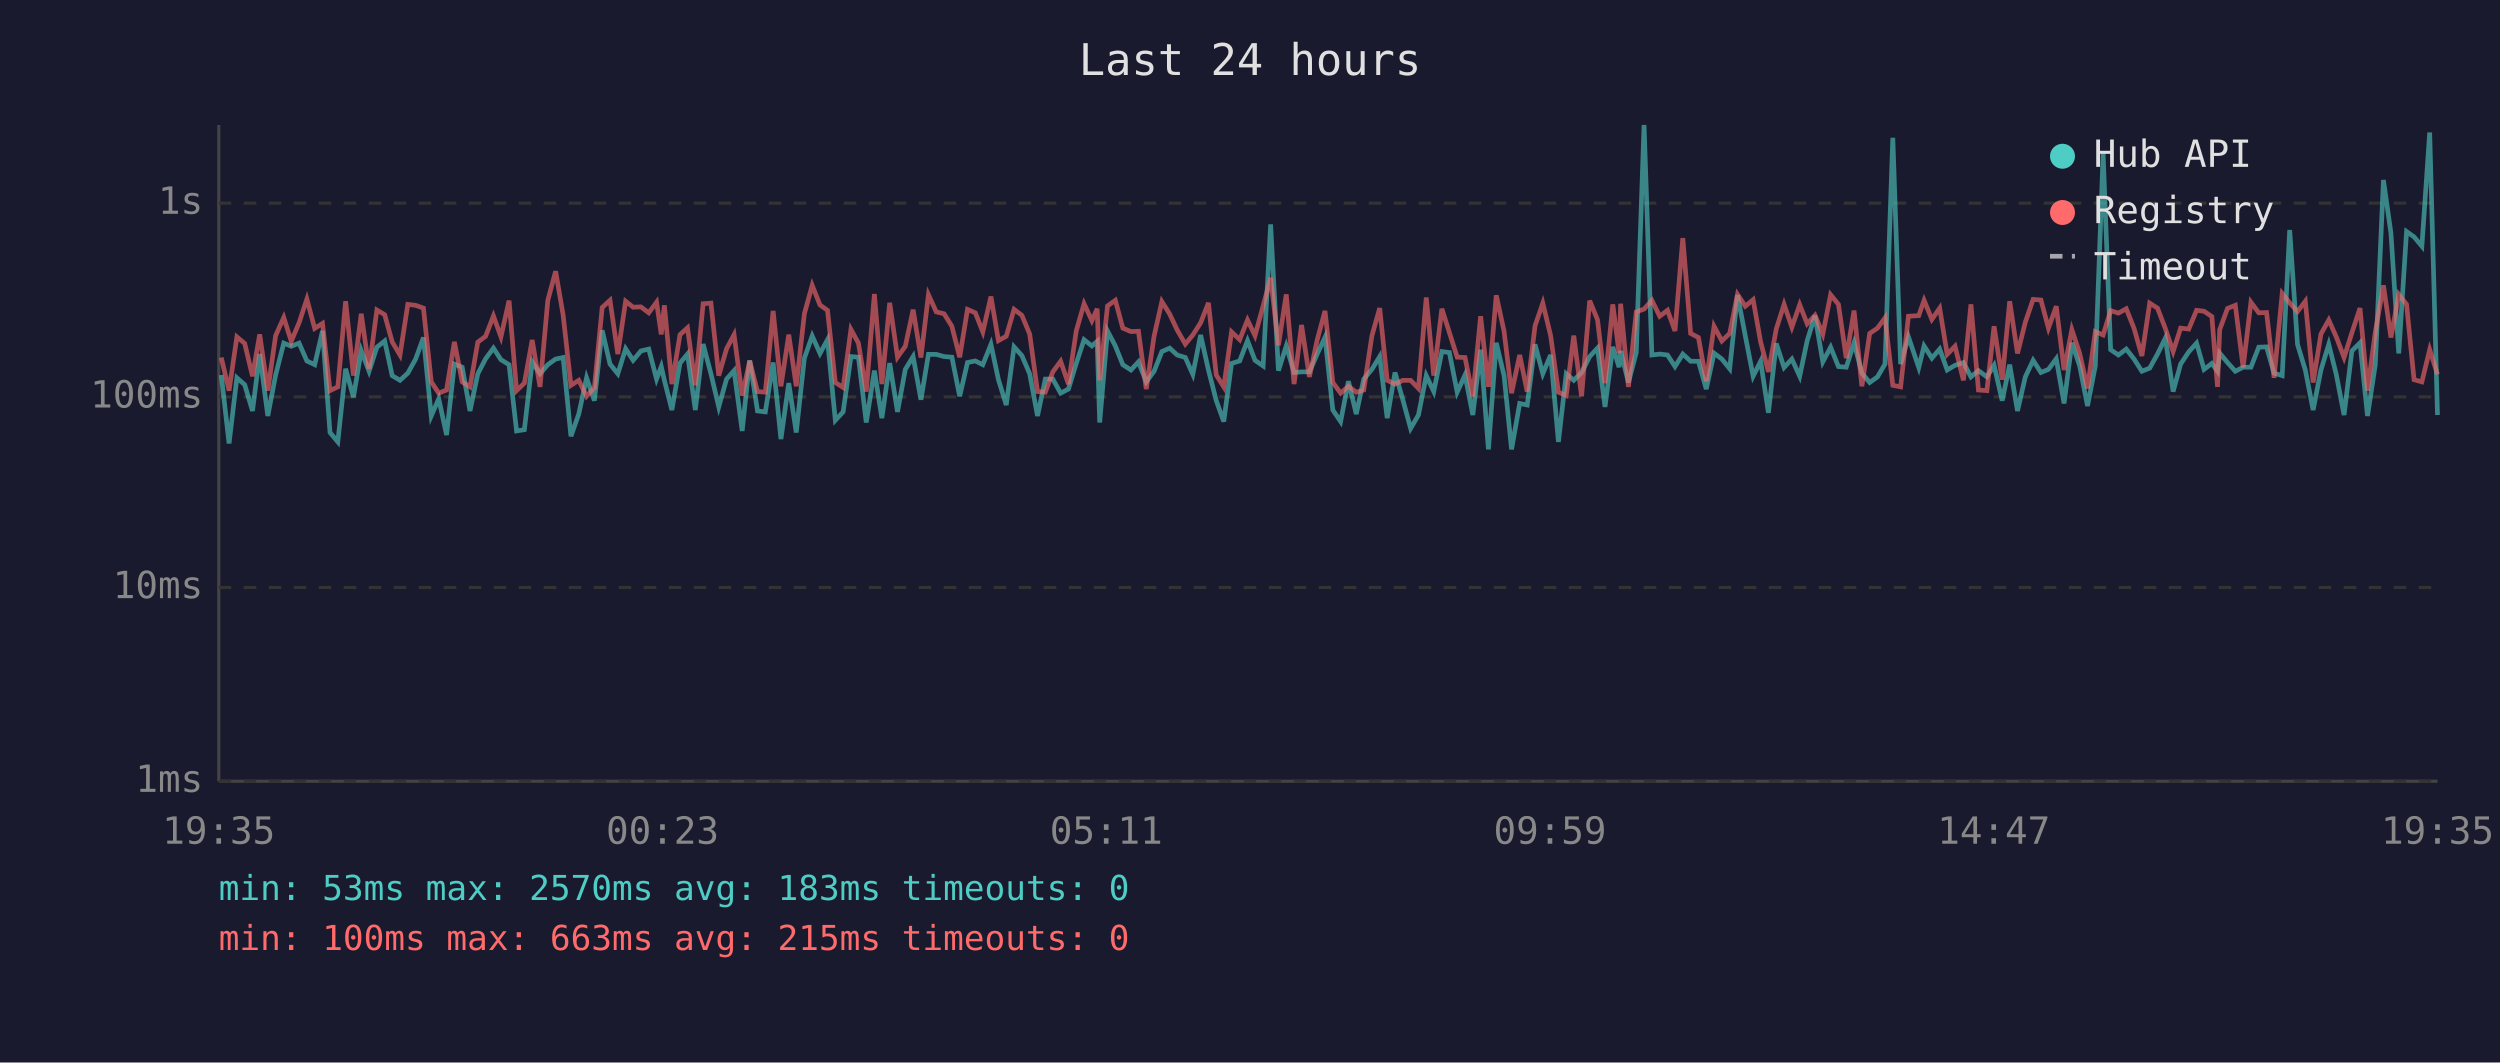
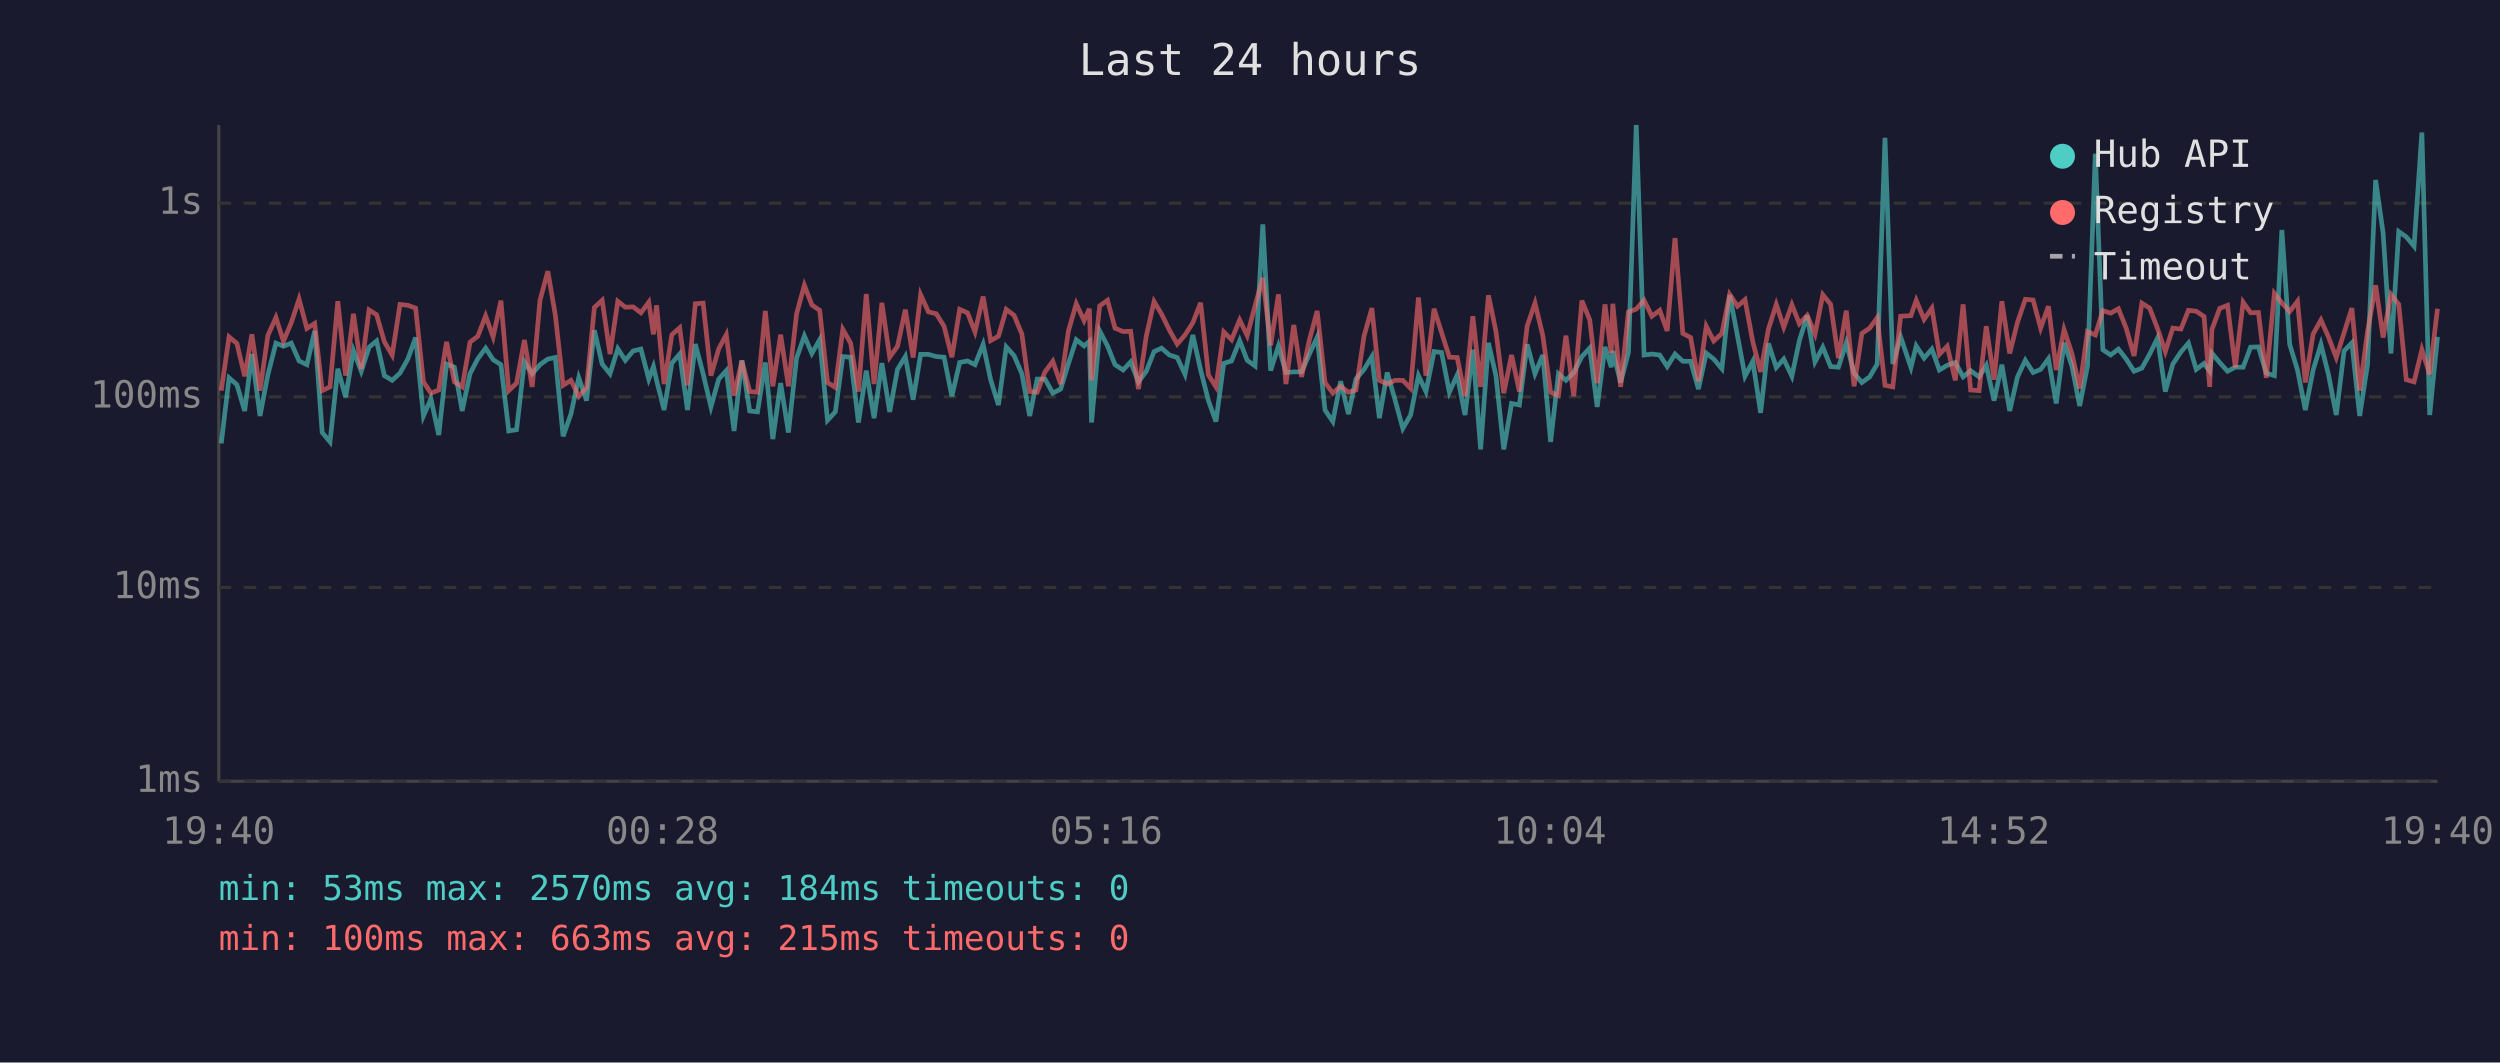
<svg xmlns="http://www.w3.org/2000/svg" viewBox="0 0 800 340" font-family="monospace" font-size="12">
  <rect width="800" height="340" fill="#1a1a2e" />
  <text x="400" y="24" fill="#e0e0e0" font-size="14" text-anchor="middle">Last 24 hours</text>
  <line x1="70" y1="40" x2="70" y2="250" stroke="#444" stroke-width="1" />
  <line x1="70" y1="250" x2="780" y2="250" stroke="#444" stroke-width="1" />
  <line x1="70" y1="250" x2="780" y2="250" stroke="#333" stroke-width="1" stroke-dasharray="4" />
  <text x="65" y="250" fill="#888" text-anchor="end" dominant-baseline="middle">1ms</text>
  <line x1="70" y1="188" x2="780" y2="188" stroke="#333" stroke-width="1" stroke-dasharray="4" />
  <text x="65" y="188" fill="#888" text-anchor="end" dominant-baseline="middle">10ms</text>
  <line x1="70" y1="127" x2="780" y2="127" stroke="#333" stroke-width="1" stroke-dasharray="4" />
  <text x="65" y="127" fill="#888" text-anchor="end" dominant-baseline="middle">100ms</text>
  <line x1="70" y1="65" x2="780" y2="65" stroke="#333" stroke-width="1" stroke-dasharray="4" />
  <text x="65" y="65" fill="#888" text-anchor="end" dominant-baseline="middle">1s</text>
-   <text x="70" y="270" fill="#888" text-anchor="middle">19:35</text>
-   <text x="212" y="270" fill="#888" text-anchor="middle">00:23</text>
-   <text x="354" y="270" fill="#888" text-anchor="middle">05:11</text>
-   <text x="496" y="270" fill="#888" text-anchor="middle">09:59</text>
-   <text x="638" y="270" fill="#888" text-anchor="middle">14:47</text>
-   <text x="780" y="270" fill="#888" text-anchor="middle">19:35</text>
-   <polyline points="70.8,120.0 73.3,141.9 75.8,120.9 78.3,123.1 80.8,131.5 83.1,113.3 85.7,133.1 88.2,120.0 90.8,109.8 93.2,110.8 95.7,109.8 98.2,115.5 100.7,116.7 103.2,105.9 105.6,138.4 108.1,141.4 110.6,118.0 113.1,127.1 115.6,112.2 118.1,118.8 120.6,111.1 123.1,109.1 125.5,120.2 128.0,121.7 130.5,119.4 133.0,114.9 135.5,108.0 138.0,133.1 140.4,127.6 142.9,139.2 145.4,116.5 147.9,117.5 150.4,131.5 152.9,119.6 155.4,114.8 157.9,111.4 160.3,115.1 162.9,116.7 165.3,137.9 167.8,137.5 170.3,115.8 172.8,119.6 175.3,116.7 177.8,114.9 180.2,114.4 182.7,139.6 185.2,132.5 187.7,120.9 190.2,128.2 192.7,105.7 195.2,116.5 197.7,119.6 200.2,111.6 202.6,115.3 205.1,112.3 207.6,111.7 210.1,121.3 211.6,117.3 212.6,121.7 215.0,131.2 217.6,116.2 220.0,113.3 222.5,131.2 225.0,110.1 227.5,119.6 230.0,130.2 232.5,121.3 234.9,118.6 237.5,137.9 239.9,115.3 242.4,131.5 244.9,131.8 247.4,116.0 249.9,140.5 252.4,122.6 254.8,138.4 257.4,114.6 259.9,107.5 262.4,113.1 264.8,108.7 267.3,134.5 269.8,131.8 272.3,114.1 274.7,114.3 277.2,135.2 279.8,118.6 282.2,133.8 284.7,116.2 287.2,131.8 289.7,118.2 292.2,114.1 294.7,127.9 297.1,113.4 299.6,113.4 302.1,114.1 304.6,114.3 307.1,126.8 309.6,116.0 312.1,115.5 314.5,116.7 317.1,110.2 319.5,121.5 322.0,129.6 324.5,111.0 327.0,113.8 329.5,119.6 332.0,133.1 334.5,121.3 336.9,121.3 339.4,125.8 341.9,124.5 344.4,116.3 346.9,108.7 349.4,110.7 351.1,109.2 351.9,135.2 354.4,105.9 356.9,110.7 359.3,116.7 361.9,118.4 364.3,115.8 366.8,122.2 369.3,118.8 371.8,112.5 374.3,111.4 376.7,113.6 379.3,114.4 381.7,119.8 384.2,107.2 386.7,118.4 389.2,128.2 391.6,134.9 394.1,116.3 396.7,115.5 399.2,109.0 401.6,115.3 404.2,117.1 406.6,71.8 409.1,118.6 411.6,110.7 414.1,119.2 416.5,119.0 419.0,119.0 421.5,113.3 424.0,107.9 426.5,131.2 429.0,134.9 431.5,122.0 434.0,132.5 436.4,121.3 439.0,118.2 441.5,114.1 443.9,133.8 446.4,119.2 448.9,127.9 451.4,137.1 453.9,132.8 456.4,120.2 458.8,125.3 461.4,112.5 463.8,112.8 466.3,125.5 468.8,120.0 471.3,132.8 473.8,111.9 476.3,143.8 478.8,109.7 481.3,120.2 483.7,143.8 486.3,129.1 488.7,129.6 491.2,110.2 493.7,119.6 496.2,113.6 498.7,141.4 501.2,119.6 503.6,121.7 506.1,119.2 508.7,114.1 511.2,111.4 513.6,130.2 516.1,111.0 518.1,117.5 518.6,112.3 521.1,122.4 523.6,112.8 526.1,40.0 528.6,113.6 531.1,113.3 533.6,113.6 536.0,117.3 538.5,113.3 541.0,115.6 543.5,115.6 546.0,124.5 548.5,113.0 551.0,114.9 553.5,118.0 556.0,94.4 558.5,107.5 561.0,120.4 563.4,115.6 565.9,132.1 568.4,109.9 570.9,117.6 573.4,114.9 575.9,120.4 578.3,109.0 580.8,101.0 583.3,115.8 585.8,111.1 588.3,117.3 590.8,117.5 593.3,109.7 595.8,119.4 598.3,122.4 600.8,120.6 603.2,116.5 605.7,44.1 608.2,116.5 610.7,107.8 614.0,117.6 615.7,110.7 618.2,114.6 620.7,111.7 623.1,118.4 625.6,116.9 628.3,116.0 630.7,120.6 633.1,118.6 635.8,120.6 638.1,116.9 640.7,128.2 643.1,116.7 645.6,131.5 648.1,120.6 650.6,115.3 653.1,119.2 655.5,118.2 658.0,114.8 660.5,129.1 663.0,109.7 665.5,117.1 668.0,129.9 670.5,117.1 673.0,49.2 675.4,111.9 677.9,113.6 680.4,111.7 682.9,114.9 685.4,118.8 687.9,117.8 690.4,113.3 692.9,108.2 695.4,125.3 697.8,116.5 700.4,112.6 702.9,109.8 705.3,118.2 707.8,116.3 709.6,118.8 710.3,113.0 712.8,116.0 715.3,118.8 717.8,117.5 720.3,117.5 722.8,111.1 725.3,111.0 727.7,119.4 730.3,120.2 732.7,73.6 735.2,110.2 737.7,118.4 740.2,131.2 742.7,118.4 745.2,110.2 747.6,119.8 750.1,132.8 752.6,112.3 755.2,109.7 757.6,133.1 760.1,116.7 762.7,57.6 765.1,74.6 767.6,113.1 770.1,74.1 772.5,75.8 775.0,78.8 777.5,42.4 780.0,132.8" fill="none" stroke="#4ecdc4" stroke-width="1.5" opacity="0.6" />
-   <polyline points="70.8,114.4 73.3,125.0 75.8,107.8 78.3,109.9 80.8,120.4 83.1,107.0 85.7,125.0 88.2,107.4 90.8,101.6 93.2,109.2 95.7,103.3 98.2,95.7 100.7,105.1 103.2,103.5 105.6,125.0 108.1,123.8 110.6,96.4 113.1,120.2 115.6,100.4 118.1,118.0 120.6,99.2 123.1,100.7 125.5,109.4 128.0,113.6 130.5,97.4 133.0,97.7 135.5,98.6 138.0,122.2 140.4,125.8 142.9,124.8 145.4,109.4 147.9,122.2 150.4,123.8 152.9,109.5 155.4,107.6 157.9,101.1 160.3,107.8 162.9,96.2 165.3,125.0 167.8,122.6 170.3,108.8 172.8,123.8 175.3,96.1 177.8,86.8 180.2,100.8 182.7,123.3 185.2,121.7 187.7,126.8 190.2,124.0 192.7,98.4 195.2,96.1 197.7,113.3 200.2,96.4 202.6,98.3 205.1,98.2 207.6,100.1 210.1,96.7 211.6,107.0 212.6,97.7 215.0,122.9 217.6,107.1 220.0,104.9 222.5,123.3 225.0,97.2 227.5,97.0 230.0,120.2 232.5,111.6 234.9,107.1 237.5,126.6 239.9,115.5 242.4,125.3 244.9,125.5 247.4,99.5 249.9,123.6 252.4,107.1 254.8,123.6 257.4,100.4 259.9,91.3 262.4,97.6 264.8,99.3 267.3,122.4 269.8,124.0 272.3,105.4 274.7,109.8 277.2,125.3 279.8,94.1 282.2,122.9 284.7,96.9 287.2,114.3 289.7,110.8 292.2,99.1 294.7,114.4 297.1,94.3 299.6,99.8 302.1,100.4 304.6,104.4 307.1,114.3 309.6,99.0 312.1,100.1 314.5,106.2 317.1,94.9 319.5,109.0 322.0,107.6 324.5,99.0 327.0,100.9 329.5,106.9 332.0,125.3 334.5,125.5 336.9,119.0 339.4,115.6 341.9,122.9 344.4,105.9 346.9,97.2 349.4,102.6 351.1,98.8 351.9,121.7 354.4,97.9 356.9,96.1 359.3,105.0 361.9,106.1 364.3,106.0 366.8,124.5 369.3,107.6 371.8,96.5 374.3,100.5 376.7,105.6 379.3,110.1 381.7,107.2 384.2,103.3 386.7,96.9 389.2,120.0 391.6,123.8 394.1,106.2 396.7,108.7 399.2,102.4 401.6,107.4 404.2,97.9 406.6,88.9 409.1,110.5 411.6,94.2 414.1,122.9 416.5,104.0 419.0,120.6 421.5,108.8 424.0,99.5 426.5,122.4 429.0,125.8 431.5,123.6 434.0,125.5 436.4,124.8 439.0,107.5 441.5,98.6 443.9,121.7 446.4,122.9 448.9,121.7 451.4,121.7 453.9,124.3 456.4,95.2 458.8,120.2 461.4,98.8 463.8,106.4 466.3,114.3 468.8,114.4 471.3,126.8 473.8,101.2 476.3,123.8 478.8,94.5 481.3,106.0 483.7,125.8 486.3,113.6 488.7,125.3 491.2,104.3 493.7,97.0 496.2,107.4 498.7,125.5 501.2,126.6 503.6,107.4 506.1,126.8 508.7,96.2 511.2,102.3 513.6,122.6 516.1,97.4 518.1,113.0 518.6,97.2 521.1,123.8 523.6,99.8 526.1,98.9 528.6,96.1 531.1,101.2 533.6,99.3 536.0,105.9 538.5,76.2 541.0,106.7 543.5,108.0 546.0,122.0 548.5,104.4 551.0,109.1 553.5,106.7 556.0,94.2 558.5,98.0 561.0,95.9 563.4,109.4 565.9,119.0 568.4,105.3 570.9,97.4 573.4,104.7 575.9,97.5 578.3,103.6 580.8,100.9 583.3,106.9 585.8,94.3 588.3,97.4 590.8,114.6 593.3,99.4 595.8,123.6 598.3,106.7 600.8,105.0 603.2,101.7 605.7,123.3 608.2,123.8 610.7,101.2 614.0,101.0 615.7,96.1 618.2,102.2 620.7,98.6 623.1,113.4 625.6,110.8 628.3,121.7 630.7,97.4 633.1,124.8 635.8,125.0 638.1,104.4 640.7,121.5 643.1,96.4 645.6,113.1 648.1,103.1 650.6,95.8 653.1,96.0 655.5,105.0 658.0,98.0 660.5,118.4 663.0,105.5 665.5,113.1 668.0,124.3 670.5,106.1 673.0,107.2 675.4,99.4 677.9,100.2 680.4,98.8 682.9,105.1 685.4,113.9 687.9,97.0 690.4,98.6 692.9,105.1 695.4,112.5 697.8,105.0 700.4,105.3 702.9,99.3 705.3,99.6 707.8,101.3 709.6,123.8 710.3,105.5 712.8,98.7 715.3,97.7 717.8,117.6 720.3,96.7 722.8,100.1 725.3,100.0 727.7,120.9 730.3,93.9 732.7,96.9 735.2,99.7 737.7,96.4 740.2,122.4 742.7,106.9 745.2,102.4 747.6,107.8 750.1,114.4 752.6,106.5 755.2,98.6 757.6,125.0 760.1,106.2 762.7,91.3 765.1,108.0 767.6,94.2 770.1,97.4 772.5,121.5 775.0,122.2 777.5,111.9 780.0,119.8" fill="none" stroke="#ff6b6b" stroke-width="1.5" opacity="0.6" />
+   <text x="70" y="270" fill="#888" text-anchor="middle">19:40</text>
+   <text x="212" y="270" fill="#888" text-anchor="middle">00:28</text>
+   <text x="354" y="270" fill="#888" text-anchor="middle">05:16</text>
+   <text x="496" y="270" fill="#888" text-anchor="middle">10:04</text>
+   <text x="638" y="270" fill="#888" text-anchor="middle">14:52</text>
+   <text x="780" y="270" fill="#888" text-anchor="middle">19:40</text>
+   <polyline points="70.8,141.9 73.3,120.9 75.8,123.1 78.3,131.5 80.6,113.3 83.2,133.1 85.7,120.0 88.3,109.8 90.7,110.8 93.2,109.8 95.7,115.5 98.2,116.7 100.7,105.9 103.1,138.4 105.6,141.4 108.1,118.0 110.6,127.1 113.1,112.2 115.6,118.8 118.1,111.1 120.5,109.1 123.0,120.2 125.5,121.7 128.0,119.4 130.5,114.9 133.0,108.0 135.5,133.1 137.9,127.6 140.4,139.2 142.9,116.5 145.4,117.5 147.9,131.5 150.4,119.6 152.9,114.8 155.4,111.4 157.8,115.1 160.3,116.7 162.8,137.9 165.3,137.5 167.8,115.8 170.3,119.6 172.8,116.7 175.3,114.9 177.7,114.4 180.2,139.6 182.7,132.5 185.2,120.9 187.7,128.2 190.2,105.7 192.7,116.5 195.2,119.6 197.7,111.6 200.1,115.3 202.6,112.3 205.1,111.7 207.6,121.3 209.1,117.3 210.1,121.7 212.5,131.2 215.0,116.2 217.5,113.3 220.0,131.2 222.5,110.1 225.0,119.6 227.5,130.2 230.0,121.3 232.4,118.6 234.9,137.9 237.4,115.3 239.9,131.5 242.4,131.8 244.9,116.0 247.3,140.5 249.8,122.6 252.3,138.4 254.9,114.6 257.4,107.5 259.8,113.1 262.3,108.7 264.8,134.5 267.3,131.8 269.7,114.1 272.2,114.3 274.7,135.2 277.2,118.6 279.7,133.8 282.2,116.2 284.7,131.8 287.2,118.2 289.7,114.1 292.2,127.9 294.6,113.4 297.1,113.4 299.6,114.1 302.1,114.3 304.6,126.8 307.1,116.0 309.6,115.5 312.0,116.7 314.6,110.2 317.0,121.5 319.5,129.6 322.0,111.0 324.5,113.8 327.0,119.6 329.5,133.1 331.9,121.3 334.4,121.3 336.9,125.8 339.4,124.5 341.9,116.3 344.4,108.7 346.9,110.7 348.6,109.2 349.3,135.2 351.9,105.9 354.4,110.7 356.8,116.7 359.4,118.4 361.8,115.8 364.3,122.2 366.8,118.8 369.3,112.5 371.7,111.4 374.2,113.6 376.7,114.4 379.2,119.8 381.7,107.2 384.2,118.4 386.7,128.2 389.1,134.9 391.6,116.3 394.1,115.5 396.7,109.0 399.1,115.3 401.6,117.1 404.1,71.8 406.6,118.6 409.1,110.7 411.5,119.2 414.0,119.0 416.5,119.0 419.0,113.3 421.5,107.9 424.0,131.2 426.5,134.9 429.0,122.0 431.5,132.5 433.9,121.3 436.5,118.2 439.0,114.1 441.4,133.8 443.9,119.2 446.4,127.9 448.9,137.1 451.4,132.8 453.9,120.2 456.3,125.3 458.9,112.5 461.3,112.8 463.8,125.5 466.3,120.0 468.8,132.8 471.3,111.9 473.8,143.8 476.3,109.7 478.7,120.2 481.2,143.8 483.7,129.1 486.2,129.6 488.7,110.2 491.2,119.6 493.7,113.6 496.2,141.4 498.7,119.6 501.1,121.7 503.6,119.2 506.2,114.1 508.7,111.4 511.1,130.2 513.6,111.0 515.6,117.5 516.1,112.3 518.6,122.4 521.1,112.8 523.6,40.0 526.1,113.6 528.6,113.3 531.1,113.6 533.5,117.3 536.0,113.3 538.5,115.6 541.0,115.6 543.5,124.5 546.0,113.0 548.4,114.9 551.0,118.0 553.5,94.4 556.0,107.5 558.4,120.4 560.9,115.6 563.4,132.1 565.9,109.9 568.4,117.6 570.8,114.9 573.4,120.4 575.8,109.0 578.3,101.0 580.8,115.8 583.3,111.1 585.8,117.3 588.3,117.5 590.8,109.7 593.3,119.4 595.8,122.4 598.3,120.6 600.7,116.5 603.2,44.1 605.7,116.5 608.2,107.8 611.5,117.6 613.2,110.7 615.7,114.6 618.2,111.7 620.6,118.4 623.1,116.9 625.7,116.0 628.2,120.6 630.6,118.6 633.3,120.6 635.6,116.9 638.1,128.2 640.6,116.7 643.1,131.5 645.6,120.6 648.1,115.3 650.6,119.2 653.0,118.2 655.5,114.8 658.0,129.1 660.5,109.7 663.0,117.1 665.5,129.9 668.0,117.1 670.5,49.2 672.9,111.9 675.4,113.6 677.9,111.7 680.4,114.9 682.9,118.8 685.4,117.8 687.9,113.3 690.4,108.2 692.9,125.3 695.3,116.5 697.9,112.6 700.3,109.8 702.8,118.2 705.3,116.3 707.1,118.8 707.8,113.0 710.3,116.0 712.8,118.8 715.3,117.5 717.8,117.5 720.2,111.1 722.7,111.0 725.2,119.4 727.8,120.2 730.2,73.6 732.7,110.2 735.2,118.4 737.7,131.2 740.2,118.4 742.7,110.2 745.1,119.8 747.6,132.8 750.1,112.3 752.6,109.7 755.1,133.1 757.6,116.7 760.2,57.6 762.6,74.6 765.1,113.1 767.6,74.1 770.0,75.8 772.5,78.8 775.0,42.4 777.5,132.8 780.0,107.8" fill="none" stroke="#4ecdc4" stroke-width="1.5" opacity="0.6" />
+   <polyline points="70.8,125.0 73.3,107.8 75.8,109.9 78.3,120.4 80.6,107.0 83.2,125.0 85.7,107.4 88.3,101.6 90.7,109.2 93.2,103.3 95.7,95.7 98.2,105.1 100.7,103.5 103.1,125.0 105.6,123.8 108.1,96.4 110.6,120.2 113.1,100.4 115.6,118.0 118.1,99.2 120.5,100.7 123.0,109.4 125.5,113.6 128.0,97.4 130.5,97.7 133.0,98.6 135.5,122.2 137.9,125.8 140.4,124.8 142.9,109.4 145.4,122.2 147.9,123.8 150.4,109.5 152.9,107.6 155.4,101.1 157.8,107.8 160.3,96.2 162.8,125.0 165.3,122.6 167.8,108.8 170.3,123.8 172.8,96.1 175.3,86.8 177.7,100.8 180.2,123.3 182.7,121.7 185.2,126.8 187.7,124.0 190.2,98.4 192.7,96.1 195.2,113.3 197.7,96.4 200.1,98.3 202.6,98.2 205.1,100.1 207.6,96.7 209.1,107.0 210.1,97.7 212.5,122.9 215.0,107.1 217.5,104.9 220.0,123.3 222.5,97.2 225.0,97.0 227.5,120.2 230.0,111.6 232.4,107.1 234.9,126.6 237.4,115.5 239.9,125.3 242.4,125.5 244.9,99.5 247.3,123.6 249.8,107.1 252.3,123.6 254.9,100.4 257.4,91.3 259.8,97.6 262.3,99.3 264.8,122.4 267.3,124.0 269.7,105.4 272.2,109.8 274.7,125.3 277.2,94.1 279.7,122.9 282.2,96.9 284.7,114.3 287.2,110.8 289.7,99.1 292.2,114.4 294.6,94.3 297.1,99.8 299.6,100.4 302.1,104.4 304.6,114.3 307.1,99.0 309.6,100.1 312.0,106.2 314.6,94.9 317.0,109.0 319.5,107.6 322.0,99.0 324.5,100.9 327.0,106.9 329.5,125.3 331.9,125.5 334.4,119.0 336.9,115.6 339.4,122.9 341.9,105.9 344.4,97.2 346.9,102.6 348.6,98.8 349.3,121.7 351.9,97.9 354.4,96.1 356.8,105.0 359.4,106.1 361.8,106.0 364.3,124.5 366.8,107.6 369.3,96.5 371.7,100.5 374.2,105.6 376.7,110.1 379.2,107.2 381.7,103.3 384.2,96.9 386.7,120.0 389.1,123.8 391.6,106.2 394.1,108.7 396.7,102.4 399.1,107.4 401.6,97.9 404.1,88.9 406.6,110.5 409.1,94.2 411.5,122.9 414.0,104.0 416.5,120.6 419.0,108.8 421.5,99.5 424.0,122.4 426.5,125.8 429.0,123.6 431.5,125.5 433.9,124.8 436.5,107.5 439.0,98.6 441.4,121.7 443.9,122.9 446.4,121.7 448.9,121.7 451.4,124.3 453.9,95.2 456.3,120.2 458.9,98.8 461.3,106.4 463.8,114.3 466.3,114.4 468.8,126.8 471.3,101.2 473.8,123.8 476.3,94.5 478.7,106.0 481.2,125.8 483.7,113.6 486.2,125.3 488.7,104.3 491.2,97.0 493.7,107.4 496.2,125.5 498.7,126.6 501.1,107.4 503.6,126.8 506.2,96.2 508.7,102.3 511.1,122.6 513.6,97.4 515.6,113.0 516.1,97.2 518.6,123.8 521.1,99.8 523.6,98.9 526.1,96.1 528.6,101.2 531.1,99.3 533.5,105.9 536.0,76.2 538.5,106.7 541.0,108.0 543.5,122.0 546.0,104.4 548.4,109.1 551.0,106.7 553.5,94.2 556.0,98.0 558.4,95.9 560.9,109.4 563.4,119.0 565.9,105.3 568.4,97.4 570.8,104.7 573.4,97.5 575.8,103.6 578.3,100.9 580.8,106.9 583.3,94.3 585.8,97.4 588.3,114.6 590.8,99.4 593.3,123.6 595.8,106.7 598.3,105.0 600.7,101.7 603.2,123.3 605.7,123.8 608.2,101.2 611.5,101.0 613.2,96.1 615.7,102.2 618.2,98.6 620.6,113.4 623.1,110.8 625.7,121.7 628.2,97.4 630.6,124.8 633.3,125.0 635.6,104.4 638.1,121.5 640.6,96.4 643.1,113.1 645.6,103.1 648.1,95.8 650.6,96.0 653.0,105.0 655.5,98.0 658.0,118.4 660.5,105.5 663.0,113.1 665.5,124.3 668.0,106.1 670.5,107.2 672.9,99.4 675.4,100.2 677.9,98.8 680.4,105.1 682.9,113.9 685.4,97.0 687.9,98.6 690.4,105.1 692.9,112.5 695.3,105.0 697.9,105.3 700.3,99.3 702.8,99.6 705.3,101.3 707.1,123.8 707.8,105.5 710.3,98.7 712.8,97.7 715.3,117.6 717.8,96.7 720.2,100.1 722.7,100.0 725.2,120.9 727.8,93.9 730.2,96.9 732.7,99.7 735.2,96.4 737.7,122.4 740.2,106.9 742.7,102.4 745.1,107.8 747.6,114.4 750.1,106.5 752.6,98.6 755.1,125.0 757.6,106.2 760.2,91.3 762.6,108.0 765.1,94.2 767.6,97.4 770.0,121.5 772.5,122.2 775.0,111.9 777.5,119.8 780.0,98.8" fill="none" stroke="#ff6b6b" stroke-width="1.5" opacity="0.6" />
  <circle cx="660" cy="50" r="4" fill="#4ecdc4" />
  <text x="670" y="50" fill="#e0e0e0" dominant-baseline="middle">Hub API</text>
  <circle cx="660" cy="68" r="4" fill="#ff6b6b" />
  <text x="670" y="68" fill="#e0e0e0" dominant-baseline="middle">Registry</text>
  <line x1="656" y1="82" x2="664" y2="82" stroke="#e0e0e0" stroke-width="1.5" stroke-dasharray="4,3" opacity="0.7" />
  <text x="670" y="86" fill="#e0e0e0" dominant-baseline="middle">Timeout</text>
-   <text x="70" y="288" fill="#4ecdc4" font-size="11">min: 53ms  max: 2570ms  avg: 183ms  timeouts: 0</text>
+   <text x="70" y="288" fill="#4ecdc4" font-size="11">min: 53ms  max: 2570ms  avg: 184ms  timeouts: 0</text>
  <text x="70" y="304" fill="#ff6b6b" font-size="11">min: 100ms  max: 663ms  avg: 215ms  timeouts: 0</text>
</svg>
